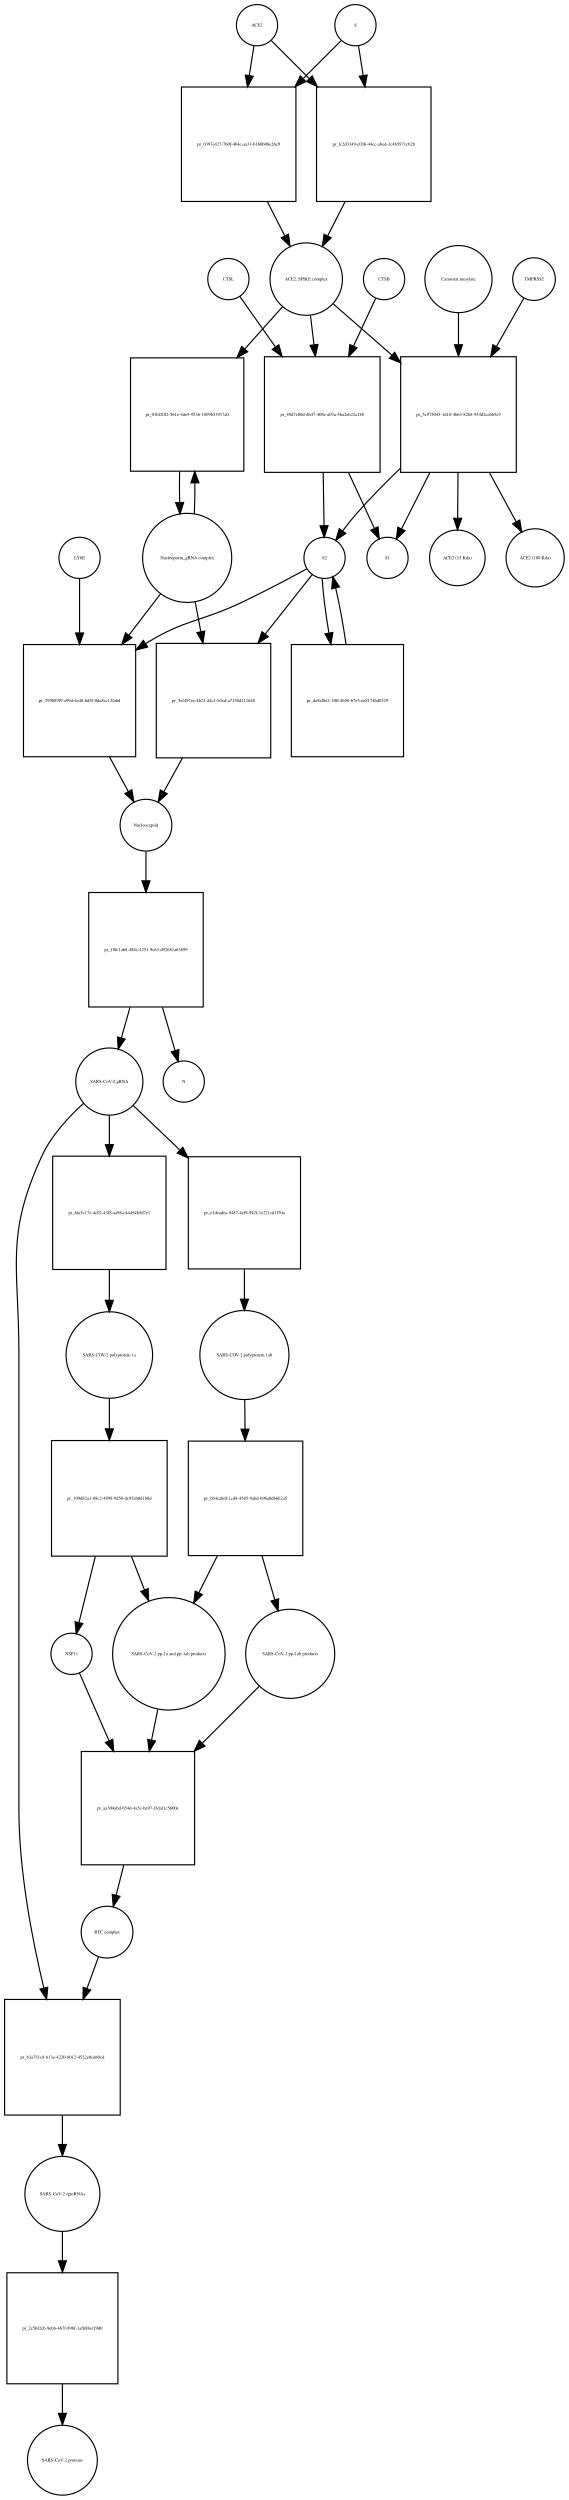
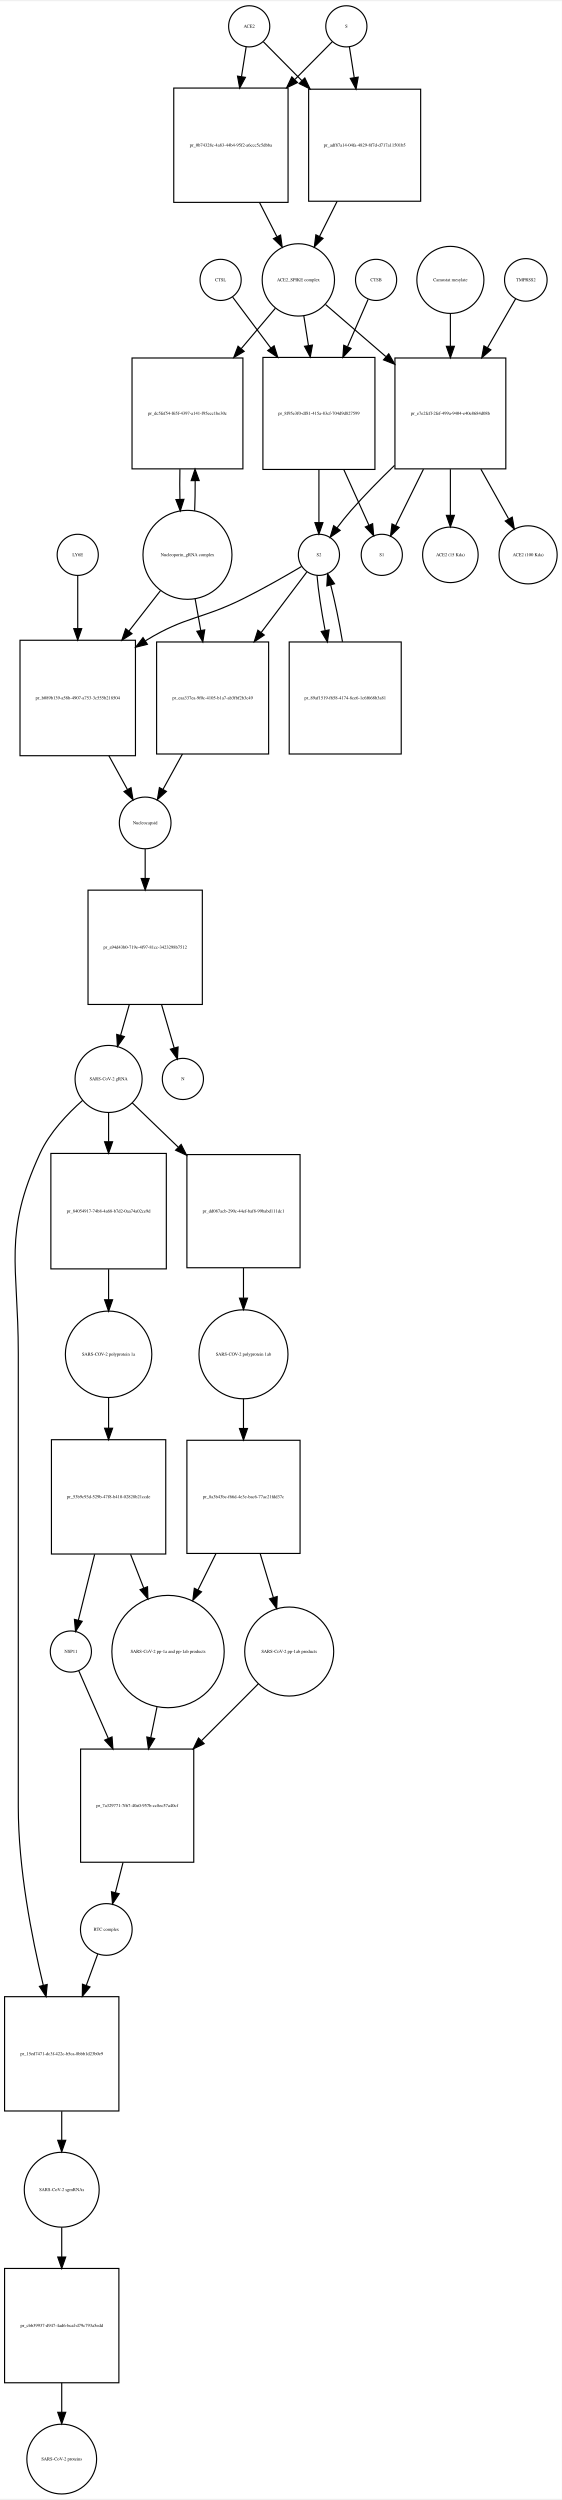
- <svg xmlns="http://www.w3.org/2000/svg" width="497pt" height="2184pt" viewBox="0.00 0.00 496.96 2183.97">
-   <g id="graph0" class="graph" transform="scale(1 1) rotate(0) translate(4 2179.97)">
-     <polygon fill="white" stroke="none" points="-4,4 -4,-2179.97 492.956,-2179.97 492.956,4 -4,4" />
+ <svg xmlns="http://www.w3.org/2000/svg" width="491pt" height="2185pt" viewBox="0.00 0.00 491.46 2184.97">
+   <g id="graph0" class="graph" transform="scale(1 1) rotate(0) translate(4 2180.97)">
+     <polygon fill="white" stroke="none" points="-4,4 -4,-2180.97 487.456,-2180.97 487.456,4 -4,4" />
    <g id="node1" class="node">
-       <ellipse fill="none" stroke="black" cx="220.5" cy="-2157.97" rx="18" ry="18" />
-       <text text-anchor="middle" x="220.5" y="-2156.77" font-family="Times,serif" font-size="4.00">ACE2</text>
+       <ellipse fill="none" stroke="black" cx="214" cy="-2158.97" rx="18" ry="18" />
+       <text text-anchor="middle" x="214" y="-2157.77" font-family="Times,serif" font-size="4.00">ACE2</text>
    </g>
    <g id="node2" class="node">
-       <polygon fill="none" stroke="black" points="254.5,-2103.97 154.5,-2103.97 154.5,-2003.97 254.5,-2003.97 254.5,-2103.97" />
-       <text text-anchor="middle" x="204.5" y="-2052.77" font-family="Times,serif" font-size="4.00">pr_0397e427-7b0f-4b4c-aa31-b160b08e26c9</text>
+       <polygon fill="none" stroke="black" points="248,-2104.97 148,-2104.97 148,-2004.97 248,-2004.97 248,-2104.97" />
+       <text text-anchor="middle" x="198" y="-2053.77" font-family="Times,serif" font-size="4.00">pr_0b74328c-4a83-44b4-95f2-a6ccc5c5dbba</text>
    </g>
    <g id="edge1" class="edge">
-       <path fill="none" stroke="black" d="M217.858,-2140.13C216.699,-2132.74 215.261,-2123.57 213.763,-2114.02" />
-       <polygon fill="black" stroke="black" points="217.197,-2113.33 212.19,-2103.99 210.282,-2114.41 217.197,-2113.33" />
+       <path fill="none" stroke="black" d="M211.358,-2141.13C210.199,-2133.74 208.761,-2124.57 207.263,-2115.02" />
+       <polygon fill="black" stroke="black" points="210.697,-2114.33 205.69,-2104.99 203.782,-2115.41 210.697,-2114.33" />
    </g>
    <g id="node17" class="node">
-       <polygon fill="none" stroke="black" points="372.5,-2103.97 272.5,-2103.97 272.5,-2003.97 372.5,-2003.97 372.5,-2103.97" />
-       <text text-anchor="middle" x="322.5" y="-2052.77" font-family="Times,serif" font-size="4.00">pr_fc2d3349-c036-44cc-abed-3c4b5971cb2b</text>
+       <polygon fill="none" stroke="black" points="364,-2103.97 266,-2103.97 266,-2005.97 364,-2005.97 364,-2103.97" />
+       <text text-anchor="middle" x="315" y="-2053.77" font-family="Times,serif" font-size="4.00">pr_adf87a14-04fa-4829-8f7d-d717a11501b5</text>
    </g>
    <g id="edge2" class="edge">
-       <path fill="none" stroke="black" d="M233.007,-2144.46C241.545,-2135.92 253.525,-2123.94 265.949,-2111.52" />
-       <polygon fill="black" stroke="black" points="268.696,-2113.72 273.293,-2104.18 263.747,-2108.77 268.696,-2113.72" />
+       <path fill="none" stroke="black" d="M226.385,-2145.46C235.096,-2136.67 247.425,-2124.21 260.125,-2111.39" />
+       <polygon fill="black" stroke="black" points="262.65,-2113.81 267.199,-2104.24 257.676,-2108.89 262.65,-2113.81" />
    </g>
    <g id="node3" class="node">
-       <ellipse fill="none" stroke="black" cx="263.5" cy="-1936.15" rx="31.641" ry="31.641" />
-       <text text-anchor="middle" x="263.5" y="-1934.95" font-family="Times,serif" font-size="4.00">ACE2_SPIKE complex</text>
+       <ellipse fill="none" stroke="black" cx="257" cy="-1937.15" rx="31.641" ry="31.641" />
+       <text text-anchor="middle" x="257" y="-1935.95" font-family="Times,serif" font-size="4.00">ACE2_SPIKE complex</text>
    </g>
    <g id="edge3" class="edge">
-       <path fill="none" stroke="black" d="M229.521,-2003.85C234.609,-1993.86 239.879,-1983.52 244.707,-1974.04" />
-       <polygon fill="black" stroke="black" points="247.943,-1975.4 249.363,-1964.9 241.706,-1972.22 247.943,-1975.4" />
+       <path fill="none" stroke="black" d="M223.021,-2004.85C228.109,-1994.86 233.379,-1984.52 238.207,-1975.04" />
+       <polygon fill="black" stroke="black" points="241.443,-1976.4 242.863,-1965.9 235.206,-1973.22 241.443,-1976.4" />
    </g>
    <g id="node6" class="node">
-       <polygon fill="none" stroke="black" points="209,-1867.33 110,-1867.33 110,-1768.33 209,-1768.33 209,-1867.33" />
-       <text text-anchor="middle" x="159.5" y="-1816.63" font-family="Times,serif" font-size="4.00">pr_01bf20f2-561e-4de9-9536-1809b53917a0</text>
+       <polygon fill="none" stroke="black" points="208.5,-1868.83 111.5,-1868.83 111.5,-1771.83 208.5,-1771.83 208.5,-1868.83" />
+       <text text-anchor="middle" x="160" y="-1819.13" font-family="Times,serif" font-size="4.00">pr_dc5fef54-f65f-4397-a141-f95ecc1be30c</text>
    </g>
    <g id="edge4" class="edge">
-       <path fill="none" stroke="black" d="M242.704,-1911.89C233.19,-1901.25 221.465,-1888.14 209.849,-1875.14" />
-       <polygon fill="black" stroke="black" points="212.315,-1872.65 203.04,-1867.53 207.096,-1877.32 212.315,-1872.65" />
+       <path fill="none" stroke="black" d="M236.902,-1912.36C228.17,-1902.02 217.543,-1889.44 207.009,-1876.98" />
+       <polygon fill="black" stroke="black" points="209.607,-1874.63 200.48,-1869.25 204.26,-1879.14 209.607,-1874.63" />
    </g>
    <g id="node7" class="node">
-       <polygon fill="none" stroke="black" points="328,-1868.33 227,-1868.33 227,-1767.33 328,-1767.33 328,-1868.33" />
-       <text text-anchor="middle" x="277.5" y="-1816.63" font-family="Times,serif" font-size="4.00">pr_89d7e80d-db47-408e-a03a-5ba2eb22a188</text>
+       <polygon fill="none" stroke="black" points="324,-1869.33 226,-1869.33 226,-1771.33 324,-1771.33 324,-1869.33" />
+       <text text-anchor="middle" x="275" y="-1819.13" font-family="Times,serif" font-size="4.00">pr_8f95e3f0-df81-415a-83cf-704d9d827599</text>
    </g>
    <g id="edge5" class="edge">
-       <path fill="none" stroke="black" d="M267.215,-1904.28C268.168,-1896.36 269.227,-1887.57 270.292,-1878.72" />
-       <polygon fill="black" stroke="black" points="273.772,-1879.09 271.492,-1868.75 266.822,-1878.26 273.772,-1879.09" />
+       <path fill="none" stroke="black" d="M261.776,-1905.68C263.033,-1897.67 264.431,-1888.75 265.834,-1879.8" />
+       <polygon fill="black" stroke="black" points="269.323,-1880.14 267.414,-1869.72 262.407,-1879.06 269.323,-1880.14" />
    </g>
    <g id="node12" class="node">
-       <polygon fill="none" stroke="black" points="447,-1868.33 346,-1868.33 346,-1767.33 447,-1767.33 447,-1868.33" />
-       <text text-anchor="middle" x="396.5" y="-1816.63" font-family="Times,serif" font-size="4.00">pr_5c975045-1d18-4b63-8268-954d2cebb5c9</text>
+       <polygon fill="none" stroke="black" points="438.5,-1868.83 341.5,-1868.83 341.5,-1771.83 438.5,-1771.83 438.5,-1868.83" />
+       <text text-anchor="middle" x="390" y="-1819.13" font-family="Times,serif" font-size="4.00">pr_e7e2fcff-2fef-499a-9404-e40e8684d08b</text>
    </g>
    <g id="edge6" class="edge">
-       <path fill="none" stroke="black" d="M286.972,-1914.62C301.262,-1902.12 320.198,-1885.56 338.3,-1869.73" />
-       <polygon fill="black" stroke="black" points="340.768,-1872.22 345.991,-1863 336.159,-1866.95 340.768,-1872.22" />
+       <path fill="none" stroke="black" d="M280.778,-1915.62C295.488,-1902.92 315.034,-1886.05 333.523,-1870.09" />
+       <polygon fill="black" stroke="black" points="336.083,-1872.5 341.365,-1863.32 331.508,-1867.2 336.083,-1872.5" />
    </g>
    <g id="node4" class="node">
-       <ellipse fill="none" stroke="black" cx="306.5" cy="-2157.97" rx="18" ry="18" />
-       <text text-anchor="middle" x="306.5" y="-2156.77" font-family="Times,serif" font-size="4.00">S</text>
+       <ellipse fill="none" stroke="black" cx="299" cy="-2158.97" rx="18" ry="18" />
+       <text text-anchor="middle" x="299" y="-2157.77" font-family="Times,serif" font-size="4.00">S</text>
    </g>
    <g id="edge7" class="edge">
-       <path fill="none" stroke="black" d="M293.993,-2144.46C285.455,-2135.92 273.475,-2123.94 261.051,-2111.52" />
-       <polygon fill="black" stroke="black" points="263.253,-2108.77 253.707,-2104.18 258.304,-2113.72 263.253,-2108.77" />
+       <path fill="none" stroke="black" d="M286.615,-2145.46C278.161,-2136.92 266.299,-2124.94 253.997,-2112.52" />
+       <polygon fill="black" stroke="black" points="256.248,-2109.82 246.725,-2105.18 251.274,-2114.75 256.248,-2109.82" />
    </g>
    <g id="edge8" class="edge">
-       <path fill="none" stroke="black" d="M309.142,-2140.13C310.301,-2132.74 311.739,-2123.57 313.237,-2114.02" />
-       <polygon fill="black" stroke="black" points="316.718,-2114.41 314.81,-2103.99 309.803,-2113.33 316.718,-2114.41" />
+       <path fill="none" stroke="black" d="M301.642,-2141.13C302.84,-2133.49 304.335,-2123.96 305.887,-2114.06" />
+       <polygon fill="black" stroke="black" points="309.357,-2114.53 307.449,-2104.1 302.442,-2113.44 309.357,-2114.53" />
    </g>
    <g id="node5" class="node">
-       <ellipse fill="none" stroke="black" cx="159.5" cy="-1692.62" rx="38.929" ry="38.929" />
-       <text text-anchor="middle" x="159.5" y="-1691.42" font-family="Times,serif" font-size="4.00">Nucleoporin_gRNA complex </text>
+       <ellipse fill="none" stroke="black" cx="160" cy="-1696.62" rx="38.929" ry="38.929" />
+       <text text-anchor="middle" x="160" y="-1695.42" font-family="Times,serif" font-size="4.00">Nucleoporin_gRNA complex </text>
    </g>
    <g id="edge9" class="edge">
-       <path fill="none" stroke="black" d="M165.761,-1730.94C166.121,-1739.45 166.283,-1748.69 166.245,-1757.86" />
-       <polygon fill="black" stroke="black" points="162.741,-1758.09 166.117,-1768.13 169.741,-1758.18 162.741,-1758.09" />
+       <path fill="none" stroke="black" d="M166.286,-1735.08C166.634,-1743.45 166.787,-1752.53 166.743,-1761.51" />
+       <polygon fill="black" stroke="black" points="163.242,-1761.53 166.609,-1771.57 170.241,-1761.62 163.242,-1761.53" />
    </g>
    <g id="node18" class="node">
-       <polygon fill="none" stroke="black" points="114.5,-1616.9 16.5,-1616.9 16.5,-1518.9 114.5,-1518.9 114.5,-1616.9" />
-       <text text-anchor="middle" x="65.5" y="-1566.7" font-family="Times,serif" font-size="4.00">pr_299889f9-a99d-4e48-bdf5-0da8cc12fabd</text>
+       <polygon fill="none" stroke="black" points="114.5,-1621.9 13.5,-1621.9 13.5,-1520.9 114.5,-1520.9 114.5,-1621.9" />
+       <text text-anchor="middle" x="64" y="-1570.2" font-family="Times,serif" font-size="4.00">pr_b089b139-a58b-4907-a753-3c555b218504</text>
    </g>
    <g id="edge10" class="edge">
-       <path fill="none" stroke="black" d="M136.264,-1661.28C127.88,-1650.34 118.126,-1637.6 108.588,-1625.15" />
-       <polygon fill="black" stroke="black" points="111.228,-1622.84 102.369,-1617.03 105.671,-1627.1 111.228,-1622.84" />
+       <path fill="none" stroke="black" d="M136.516,-1665.47C128.137,-1654.72 118.397,-1642.22 108.825,-1629.93" />
+       <polygon fill="black" stroke="black" points="111.483,-1627.65 102.576,-1621.91 105.961,-1631.95 111.483,-1627.65" />
    </g>
    <g id="node22" class="node">
-       <polygon fill="none" stroke="black" points="232.5,-1617.9 132.5,-1617.9 132.5,-1517.9 232.5,-1517.9 232.5,-1617.9" />
-       <text text-anchor="middle" x="182.5" y="-1566.7" font-family="Times,serif" font-size="4.00">pr_5ef497ee-4b23-44c1-b3cd-a7150d211648</text>
+       <polygon fill="none" stroke="black" points="231,-1620.4 133,-1620.4 133,-1522.4 231,-1522.4 231,-1620.4" />
+       <text text-anchor="middle" x="182" y="-1570.2" font-family="Times,serif" font-size="4.00">pr_eaa337ea-9f0c-4105-b1a7-ab3fbf2b3c49</text>
    </g>
    <g id="edge11" class="edge">
-       <path fill="none" stroke="black" d="M166.463,-1654.46C168.019,-1646.16 169.708,-1637.15 171.385,-1628.21" />
-       <polygon fill="black" stroke="black" points="174.864,-1628.64 173.266,-1618.17 167.984,-1627.35 174.864,-1628.64" />
+       <path fill="none" stroke="black" d="M166.66,-1658.31C168.221,-1649.57 169.92,-1640.06 171.6,-1630.65" />
+       <polygon fill="black" stroke="black" points="175.096,-1630.98 173.409,-1620.52 168.205,-1629.75 175.096,-1630.98" />
    </g>
    <g id="edge12" class="edge">
-       <path fill="none" stroke="black" d="M152.883,-1768.13C152.697,-1759.24 152.706,-1749.96 152.91,-1741.1" />
-       <polygon fill="black" stroke="black" points="156.414,-1741.05 153.239,-1730.94 149.417,-1740.82 156.414,-1741.05" />
+       <path fill="none" stroke="black" d="M153.391,-1771.57C153.203,-1762.96 153.203,-1753.97 153.391,-1745.36" />
+       <polygon fill="black" stroke="black" points="156.898,-1745.18 153.714,-1735.08 149.902,-1744.96 156.898,-1745.18" />
    </g>
    <g id="node8" class="node">
-       <ellipse fill="none" stroke="black" cx="279.5" cy="-1692.62" rx="18" ry="18" />
-       <text text-anchor="middle" x="279.5" y="-1691.42" font-family="Times,serif" font-size="4.00">S2</text>
+       <ellipse fill="none" stroke="black" cx="275" cy="-1696.62" rx="18" ry="18" />
+       <text text-anchor="middle" x="275" y="-1695.42" font-family="Times,serif" font-size="4.00">S2</text>
    </g>
    <g id="edge13" class="edge">
-       <path fill="none" stroke="black" d="M278.308,-1767.07C278.564,-1751.26 278.839,-1734.37 279.059,-1720.77" />
-       <polygon fill="black" stroke="black" points="282.56,-1720.72 279.223,-1710.66 275.561,-1720.6 282.56,-1720.72" />
+       <path fill="none" stroke="black" d="M275,-1771.23C275,-1755.5 275,-1738.58 275,-1724.93" />
+       <polygon fill="black" stroke="black" points="278.5,-1724.77 275,-1714.77 271.5,-1724.77 278.5,-1724.77" />
    </g>
    <g id="node11" class="node">
-       <ellipse fill="none" stroke="black" cx="334.5" cy="-1692.62" rx="18" ry="18" />
-       <text text-anchor="middle" x="334.5" y="-1691.42" font-family="Times,serif" font-size="4.00">S1</text>
+       <ellipse fill="none" stroke="black" cx="330" cy="-1696.62" rx="18" ry="18" />
+       <text text-anchor="middle" x="330" y="-1695.42" font-family="Times,serif" font-size="4.00">S1</text>
    </g>
    <g id="edge14" class="edge">
-       <path fill="none" stroke="black" d="M300.52,-1767.07C308.227,-1750.41 316.491,-1732.55 322.938,-1718.61" />
-       <polygon fill="black" stroke="black" points="326.257,-1719.77 327.279,-1709.23 319.903,-1716.83 326.257,-1719.77" />
+       <path fill="none" stroke="black" d="M296.737,-1771.23C304.228,-1754.65 312.315,-1736.75 318.639,-1722.76" />
+       <polygon fill="black" stroke="black" points="321.971,-1723.88 322.899,-1713.33 315.592,-1721 321.971,-1723.88" />
    </g>
    <g id="edge15" class="edge">
-       <path fill="none" stroke="black" d="M263.946,-1683.02C249.482,-1675.14 227.254,-1663.29 207.5,-1653.9 170.816,-1636.47 158.06,-1639.24 123.5,-1617.9 123.409,-1617.85 123.318,-1617.79 123.227,-1617.73" />
-       <polygon fill="black" stroke="black" points="125.035,-1614.73 114.765,-1612.13 121.169,-1620.57 125.035,-1614.73" />
+       <path fill="none" stroke="black" d="M259.818,-1686.45C246.4,-1678.5 226.191,-1666.89 208,-1657.9 171.583,-1639.91 158.684,-1643.04 124,-1621.9 123.708,-1621.72 123.416,-1621.54 123.124,-1621.36" />
+       <polygon fill="black" stroke="black" points="124.945,-1618.37 114.665,-1615.81 121.104,-1624.22 124.945,-1618.37" />
    </g>
    <g id="node21" class="node">
-       <polygon fill="none" stroke="black" points="348.5,-1616.9 250.5,-1616.9 250.5,-1518.9 348.5,-1518.9 348.5,-1616.9" />
-       <text text-anchor="middle" x="299.5" y="-1566.7" font-family="Times,serif" font-size="4.00">pr_da9af0e2-1f0f-4b50-b7e5-ee8174bd0329</text>
+       <polygon fill="none" stroke="black" points="347,-1620.4 249,-1620.4 249,-1522.4 347,-1522.4 347,-1620.4" />
+       <text text-anchor="middle" x="298" y="-1570.2" font-family="Times,serif" font-size="4.00">pr_89af1519-f658-4174-8ce6-1c6f668b3a81</text>
    </g>
    <g id="edge16" class="edge">
-       <path fill="none" stroke="black" d="M277.436,-1674.55C278.113,-1662.11 280.356,-1644.47 283.264,-1627.15" />
-       <polygon fill="black" stroke="black" points="286.758,-1627.49 285.046,-1617.04 279.864,-1626.28 286.758,-1627.49" />
+       <path fill="none" stroke="black" d="M273.353,-1678.48C274.339,-1665.94 277.033,-1648.12 280.384,-1630.66" />
+       <polygon fill="black" stroke="black" points="283.894,-1630.96 282.425,-1620.46 277.03,-1629.58 283.894,-1630.96" />
    </g>
    <g id="edge17" class="edge">
-       <path fill="none" stroke="black" d="M268.749,-1678.01C258.691,-1665.29 242.964,-1645.4 227.68,-1626.06" />
-       <polygon fill="black" stroke="black" points="230.35,-1623.79 221.403,-1618.12 224.859,-1628.13 230.35,-1623.79" />
+       <path fill="none" stroke="black" d="M264.332,-1681.48C254.477,-1668.43 239.175,-1648.15 224.424,-1628.61" />
+       <polygon fill="black" stroke="black" points="227.193,-1626.47 218.375,-1620.59 221.605,-1630.68 227.193,-1626.47" />
    </g>
    <g id="node9" class="node">
-       <ellipse fill="none" stroke="black" cx="331.5" cy="-1936.15" rx="18" ry="18" />
-       <text text-anchor="middle" x="331.5" y="-1934.95" font-family="Times,serif" font-size="4.00">CTSB</text>
+       <ellipse fill="none" stroke="black" cx="325" cy="-1937.15" rx="18" ry="18" />
+       <text text-anchor="middle" x="325" y="-1935.95" font-family="Times,serif" font-size="4.00">CTSB</text>
    </g>
    <g id="edge18" class="edge">
-       <path fill="none" stroke="black" d="M324.217,-1919.46C319.115,-1908.47 311.948,-1893.03 304.757,-1877.54" />
-       <polygon fill="black" stroke="black" points="307.921,-1876.05 300.535,-1868.45 301.572,-1878.99 307.921,-1876.05" />
+       <path fill="none" stroke="black" d="M318.048,-1920.18C313.292,-1909.26 306.672,-1894.06 300.046,-1878.85" />
+       <polygon fill="black" stroke="black" points="303.139,-1877.18 295.937,-1869.41 296.721,-1879.98 303.139,-1877.18" />
    </g>
    <g id="node10" class="node">
-       <ellipse fill="none" stroke="black" cx="195.5" cy="-1936.15" rx="18" ry="18" />
-       <text text-anchor="middle" x="195.5" y="-1934.95" font-family="Times,serif" font-size="4.00">CTSL</text>
+       <ellipse fill="none" stroke="black" cx="189" cy="-1937.15" rx="18" ry="18" />
+       <text text-anchor="middle" x="189" y="-1935.95" font-family="Times,serif" font-size="4.00">CTSL</text>
    </g>
    <g id="edge19" class="edge">
-       <path fill="none" stroke="black" d="M205.555,-1920.89C213.421,-1909.73 224.921,-1893.42 236.428,-1877.09" />
-       <polygon fill="black" stroke="black" points="239.526,-1878.77 242.427,-1868.58 233.805,-1874.74 239.526,-1878.77" />
+       <path fill="none" stroke="black" d="M199.545,-1922.07C208.025,-1910.75 220.531,-1894.05 232.933,-1877.49" />
+       <polygon fill="black" stroke="black" points="235.802,-1879.5 238.995,-1869.4 230.199,-1875.31 235.802,-1879.5" />
    </g>
    <g id="edge20" class="edge">
-       <path fill="none" stroke="black" d="M345.603,-1770.75C332.741,-1758.36 319.254,-1744.68 307.5,-1731.33 303.357,-1726.63 299.177,-1721.35 295.356,-1716.26" />
-       <polygon fill="black" stroke="black" points="298.061,-1714.03 289.335,-1708.02 292.409,-1718.16 298.061,-1714.03" />
+       <path fill="none" stroke="black" d="M341.17,-1774.91C328.326,-1762.5 314.778,-1748.74 303,-1735.33 298.863,-1730.62 294.685,-1725.34 290.865,-1720.25" />
+       <polygon fill="black" stroke="black" points="293.57,-1718.02 284.843,-1712.01 287.918,-1722.15 293.57,-1718.02" />
    </g>
    <g id="edge21" class="edge">
-       <path fill="none" stroke="black" d="M371.461,-1767.07C362.941,-1750.14 353.797,-1731.97 346.736,-1717.93" />
-       <polygon fill="black" stroke="black" points="349.835,-1716.3 342.213,-1708.94 343.582,-1719.45 349.835,-1716.3" />
+       <path fill="none" stroke="black" d="M366.459,-1771.57C358.136,-1754.69 349.117,-1736.4 342.132,-1722.23" />
+       <polygon fill="black" stroke="black" points="345.215,-1720.57 337.654,-1713.14 338.937,-1723.66 345.215,-1720.57" />
    </g>
    <g id="node15" class="node">
-       <ellipse fill="none" stroke="black" cx="395.5" cy="-1692.62" rx="24.291" ry="24.291" />
-       <text text-anchor="middle" x="395.5" y="-1691.42" font-family="Times,serif" font-size="4.00">ACE2 (15 Kda)</text>
+       <ellipse fill="none" stroke="black" cx="390" cy="-1696.62" rx="24.291" ry="24.291" />
+       <text text-anchor="middle" x="390" y="-1695.42" font-family="Times,serif" font-size="4.00">ACE2 (15 Kda)</text>
    </g>
    <g id="edge22" class="edge">
-       <path fill="none" stroke="black" d="M396.096,-1767.07C395.988,-1753.74 395.874,-1739.65 395.774,-1727.4" />
-       <polygon fill="black" stroke="black" points="399.272,-1727.16 395.691,-1717.19 392.273,-1727.22 399.272,-1727.16" />
+       <path fill="none" stroke="black" d="M390,-1771.57C390,-1758.18 390,-1743.9 390,-1731.49" />
+       <polygon fill="black" stroke="black" points="393.5,-1731.14 390,-1721.14 386.5,-1731.14 393.5,-1731.14" />
    </g>
    <g id="node16" class="node">
-       <ellipse fill="none" stroke="black" cx="463.5" cy="-1692.62" rx="25.412" ry="25.412" />
-       <text text-anchor="middle" x="463.5" y="-1691.42" font-family="Times,serif" font-size="4.00">ACE2 (100 Kda)</text>
+       <ellipse fill="none" stroke="black" cx="458" cy="-1696.62" rx="25.412" ry="25.412" />
+       <text text-anchor="middle" x="458" y="-1695.42" font-family="Times,serif" font-size="4.00">ACE2 (100 Kda)</text>
    </g>
    <g id="edge23" class="edge">
-       <path fill="none" stroke="black" d="M423.558,-1767.07C431.449,-1752.56 439.835,-1737.14 446.876,-1724.19" />
-       <polygon fill="black" stroke="black" points="450.035,-1725.7 451.738,-1715.25 443.886,-1722.36 450.035,-1725.7" />
+       <path fill="none" stroke="black" d="M416.68,-1771.57C424.824,-1757 433.556,-1741.37 440.885,-1728.25" />
+       <polygon fill="black" stroke="black" points="444.124,-1729.63 445.946,-1719.19 438.013,-1726.21 444.124,-1729.63" />
    </g>
    <g id="node13" class="node">
-       <ellipse fill="none" stroke="black" cx="462.5" cy="-1936.15" rx="18.623" ry="18.623" />
-       <text text-anchor="middle" x="462.5" y="-1934.95" font-family="Times,serif" font-size="4.00">TMPRSS2</text>
+       <ellipse fill="none" stroke="black" cx="456" cy="-1937.15" rx="18.623" ry="18.623" />
+       <text text-anchor="middle" x="456" y="-1935.95" font-family="Times,serif" font-size="4.00">TMPRSS2</text>
    </g>
    <g id="edge24" class="edge">
-       <path fill="none" stroke="black" d="M453.599,-1919.46C447.363,-1908.47 438.604,-1893.03 429.814,-1877.54" />
-       <polygon fill="black" stroke="black" points="432.634,-1875.42 424.654,-1868.45 426.545,-1878.87 432.634,-1875.42" />
+       <path fill="none" stroke="black" d="M447.099,-1920.66C440.657,-1909.46 431.52,-1893.56 422.44,-1877.77" />
+       <polygon fill="black" stroke="black" points="425.437,-1875.96 417.419,-1869.03 419.368,-1879.44 425.437,-1875.96" />
    </g>
    <g id="node14" class="node">
-       <ellipse fill="none" stroke="black" cx="396.5" cy="-1936.15" rx="29.337" ry="29.337" />
-       <text text-anchor="middle" x="396.5" y="-1934.95" font-family="Times,serif" font-size="4.00">Camostat mesylate</text>
+       <ellipse fill="none" stroke="black" cx="390" cy="-1937.15" rx="29.337" ry="29.337" />
+       <text text-anchor="middle" x="390" y="-1935.95" font-family="Times,serif" font-size="4.00">Camostat mesylate</text>
    </g>
    <g id="edge25" class="edge">
-       <path fill="none" stroke="black" d="M396.5,-1906.69C396.5,-1898.21 396.5,-1888.57 396.5,-1878.86" />
-       <polygon fill="black" stroke="black" points="400,-1878.76 396.5,-1868.76 393,-1878.76 400,-1878.76" />
+       <path fill="none" stroke="black" d="M390,-1907.77C390,-1899.09 390,-1889.22 390,-1879.32" />
+       <polygon fill="black" stroke="black" points="393.5,-1879.05 390,-1869.05 386.5,-1879.05 393.5,-1879.05" />
    </g>
    <g id="edge26" class="edge">
-       <path fill="none" stroke="black" d="M297.479,-2003.85C292.391,-1993.86 287.121,-1983.52 282.293,-1974.04" />
-       <polygon fill="black" stroke="black" points="285.294,-1972.22 277.637,-1964.9 279.057,-1975.4 285.294,-1972.22" />
+       <path fill="none" stroke="black" d="M290.907,-2005.86C285.765,-1995.59 280.411,-1984.9 275.518,-1975.13" />
+       <polygon fill="black" stroke="black" points="278.596,-1973.46 270.989,-1966.08 272.337,-1976.59 278.596,-1973.46" />
    </g>
    <g id="node19" class="node">
-       <ellipse fill="none" stroke="black" cx="123.5" cy="-1459.1" rx="22.61" ry="22.61" />
-       <text text-anchor="middle" x="123.5" y="-1457.9" font-family="Times,serif" font-size="4.00">Nucleocapsid</text>
+       <ellipse fill="none" stroke="black" cx="123" cy="-1462.1" rx="22.61" ry="22.61" />
+       <text text-anchor="middle" x="123" y="-1460.9" font-family="Times,serif" font-size="4.00">Nucleocapsid</text>
    </g>
    <g id="edge27" class="edge">
-       <path fill="none" stroke="black" d="M91.616,-1518.81C97.253,-1508.43 103.038,-1497.78 108.106,-1488.45" />
-       <polygon fill="black" stroke="black" points="111.206,-1490.07 112.902,-1479.61 105.054,-1486.73 111.206,-1490.07" />
+       <path fill="none" stroke="black" d="M91.255,-1520.83C96.812,-1510.73 102.477,-1500.42 107.453,-1491.37" />
+       <polygon fill="black" stroke="black" points="110.605,-1492.91 112.356,-1482.46 104.471,-1489.53 110.605,-1492.91" />
    </g>
    <g id="node26" class="node">
-       <polygon fill="none" stroke="black" points="173.5,-1400.29 73.5,-1400.29 73.5,-1300.29 173.5,-1300.29 173.5,-1400.29" />
-       <text text-anchor="middle" x="123.5" y="-1349.09" font-family="Times,serif" font-size="4.00">pr_10fc1ab8-486c-4251-9c63-d92681a63699</text>
+       <polygon fill="none" stroke="black" points="173,-1403.29 73,-1403.29 73,-1303.29 173,-1303.29 173,-1403.29" />
+       <text text-anchor="middle" x="123" y="-1352.09" font-family="Times,serif" font-size="4.00">pr_a94d43b0-719e-4f97-81cc-3423298b7512</text>
    </g>
    <g id="edge28" class="edge">
-       <path fill="none" stroke="black" d="M123.5,-1436.23C123.5,-1428.61 123.5,-1419.65 123.5,-1410.47" />
-       <polygon fill="black" stroke="black" points="127,-1410.47 123.5,-1400.47 120,-1410.47 127,-1410.47" />
+       <path fill="none" stroke="black" d="M123,-1439.23C123,-1431.61 123,-1422.65 123,-1413.47" />
+       <polygon fill="black" stroke="black" points="126.5,-1413.47 123,-1403.47 119.5,-1413.47 126.5,-1413.47" />
    </g>
    <g id="node20" class="node">
-       <ellipse fill="none" stroke="black" cx="65.5" cy="-1692.62" rx="18" ry="18" />
-       <text text-anchor="middle" x="65.5" y="-1691.42" font-family="Times,serif" font-size="4.00">LY6E</text>
+       <ellipse fill="none" stroke="black" cx="64" cy="-1696.62" rx="18" ry="18" />
+       <text text-anchor="middle" x="64" y="-1695.42" font-family="Times,serif" font-size="4.00">LY6E</text>
    </g>
    <g id="edge29" class="edge">
-       <path fill="none" stroke="black" d="M65.5,-1674.55C65.5,-1662.11 65.5,-1644.47 65.5,-1627.15" />
-       <polygon fill="black" stroke="black" points="69,-1627.04 65.5,-1617.04 62,-1627.04 69,-1627.04" />
+       <path fill="none" stroke="black" d="M64,-1678.48C64,-1666.38 64,-1649.38 64,-1632.52" />
+       <polygon fill="black" stroke="black" points="67.5,-1632.09 64,-1622.09 60.5,-1632.09 67.5,-1632.09" />
    </g>
    <g id="edge30" class="edge">
-       <path fill="none" stroke="black" d="M298.251,-1617.12C295.886,-1633.84 292.601,-1651.93 289.259,-1666.1" />
-       <polygon fill="black" stroke="black" points="285.794,-1665.52 286.706,-1676.07 292.575,-1667.25 285.794,-1665.52" />
+       <path fill="none" stroke="black" d="M295.618,-1620.55C292.815,-1637.56 289.026,-1656.01 285.286,-1670.36" />
+       <polygon fill="black" stroke="black" points="281.911,-1669.44 282.586,-1680.01 288.652,-1671.32 281.911,-1669.44" />
    </g>
    <g id="edge31" class="edge">
-       <path fill="none" stroke="black" d="M155.418,-1517.88C149.842,-1507.78 144.15,-1497.48 139.146,-1488.42" />
-       <polygon fill="black" stroke="black" points="142.113,-1486.55 134.214,-1479.49 135.986,-1489.94 142.113,-1486.55" />
+       <path fill="none" stroke="black" d="M155.606,-1522.4C149.807,-1511.85 143.847,-1501.01 138.634,-1491.53" />
+       <polygon fill="black" stroke="black" points="141.589,-1489.64 133.704,-1482.56 135.455,-1493.01 141.589,-1489.64" />
    </g>
    <g id="node23" class="node">
-       <ellipse fill="none" stroke="black" cx="91.5" cy="-1235.13" rx="29.337" ry="29.337" />
-       <text text-anchor="middle" x="91.5" y="-1233.93" font-family="Times,serif" font-size="4.00"> SARS-CoV-2 gRNA</text>
+       <ellipse fill="none" stroke="black" cx="91" cy="-1238.13" rx="29.337" ry="29.337" />
+       <text text-anchor="middle" x="91" y="-1236.93" font-family="Times,serif" font-size="4.00"> SARS-CoV-2 gRNA</text>
    </g>
    <g id="node24" class="node">
-       <polygon fill="none" stroke="black" points="258.5,-1169.46 160.5,-1169.46 160.5,-1071.46 258.5,-1071.46 258.5,-1169.46" />
-       <text text-anchor="middle" x="209.5" y="-1119.26" font-family="Times,serif" font-size="4.00">pr_e1deadea-9487-4ef9-942f-1e221cd1f70a</text>
+       <polygon fill="none" stroke="black" points="258.5,-1171.96 159.5,-1171.96 159.5,-1072.96 258.5,-1072.96 258.5,-1171.96" />
+       <text text-anchor="middle" x="209" y="-1121.26" font-family="Times,serif" font-size="4.00">pr_dd087acb-290c-44ef-baf8-99babd111dc1</text>
    </g>
    <g id="edge32" class="edge">
-       <path fill="none" stroke="black" d="M112.324,-1214.24C123.705,-1203.38 138.408,-1189.34 152.915,-1175.49" />
-       <polygon fill="black" stroke="black" points="155.65,-1177.71 160.465,-1168.28 150.816,-1172.65 155.65,-1177.71" />
+       <path fill="none" stroke="black" d="M111.554,-1217.33C122.8,-1206.49 137.347,-1192.48 151.754,-1178.6" />
+       <polygon fill="black" stroke="black" points="154.483,-1180.83 159.257,-1171.37 149.626,-1175.79 154.483,-1180.83" />
    </g>
    <g id="node28" class="node">
-       <polygon fill="none" stroke="black" points="101,-433.279 0,-433.279 0,-332.279 101,-332.279 101,-433.279" />
-       <text text-anchor="middle" x="50.5" y="-381.579" font-family="Times,serif" font-size="4.00">pr_b3a751c8-b13e-4220-8012-4532e0cd69cd</text>
+       <polygon fill="none" stroke="black" points="100,-435.279 0,-435.279 0,-335.279 100,-335.279 100,-435.279" />
+       <text text-anchor="middle" x="50" y="-384.079" font-family="Times,serif" font-size="4.00">pr_15ed7471-dc3f-422c-b5ca-8bbb1d23b0e9</text>
    </g>
    <g id="edge33" class="edge">
-       <path fill="none" stroke="black" d="M68.94,-1216.06C56.009,-1204.36 40.753,-1187.98 32.5,-1169.96 0.33,-1099.7 12.5,-1074.52 12.5,-997.243 12.5,-997.243 12.5,-997.243 12.5,-599.388 12.5,-545.965 23.954,-486.212 34.286,-443.183" />
-       <polygon fill="black" stroke="black" points="37.692,-443.989 36.674,-433.443 30.893,-442.322 37.692,-443.989" />
+       <path fill="none" stroke="black" d="M68.314,-1219.42C55.084,-1207.74 39.394,-1191.26 31,-1172.96 -1.567,-1101.96 12,-1076.35 12,-998.243 12,-998.243 12,-998.243 12,-601.388 12,-547.91 23.53,-488.078 33.888,-445.119" />
+       <polygon fill="black" stroke="black" points="37.289,-445.945 36.281,-435.398 30.492,-444.271 37.289,-445.945" />
    </g>
    <g id="node40" class="node">
-       <polygon fill="none" stroke="black" points="141,-1169.96 42,-1169.96 42,-1070.96 141,-1070.96 141,-1169.96" />
-       <text text-anchor="middle" x="91.5" y="-1119.26" font-family="Times,serif" font-size="4.00">pr_6fa5c17e-4c02-43f8-aa98-c44454b5d7e1</text>
+       <polygon fill="none" stroke="black" points="141.5,-1172.96 40.5,-1172.96 40.5,-1071.96 141.5,-1071.96 141.5,-1172.96" />
+       <text text-anchor="middle" x="91" y="-1121.26" font-family="Times,serif" font-size="4.00">pr_84054917-74b8-4a68-b7d2-0aa74a02ce9d</text>
    </g>
    <g id="edge34" class="edge">
-       <path fill="none" stroke="black" d="M91.5,-1205.69C91.5,-1197.83 91.5,-1189 91.5,-1180.09" />
-       <polygon fill="black" stroke="black" points="95,-1180.05 91.5,-1170.05 88,-1180.05 95,-1180.05" />
+       <path fill="none" stroke="black" d="M91,-1208.74C91,-1200.9 91,-1192.09 91,-1183.19" />
+       <polygon fill="black" stroke="black" points="94.5,-1183.15 91,-1173.15 87.5,-1183.15 94.5,-1183.15" />
    </g>
    <g id="node25" class="node">
-       <ellipse fill="none" stroke="black" cx="209.5" cy="-996.243" rx="38.929" ry="38.929" />
-       <text text-anchor="middle" x="209.5" y="-995.043" font-family="Times,serif" font-size="4.00">SARS-COV-2 polyprotein 1ab</text>
+       <ellipse fill="none" stroke="black" cx="209" cy="-997.243" rx="38.929" ry="38.929" />
+       <text text-anchor="middle" x="209" y="-996.043" font-family="Times,serif" font-size="4.00">SARS-COV-2 polyprotein 1ab</text>
    </g>
    <g id="edge35" class="edge">
-       <path fill="none" stroke="black" d="M209.5,-1071.15C209.5,-1062.62 209.5,-1053.73 209.5,-1045.2" />
-       <polygon fill="black" stroke="black" points="213,-1045.02 209.5,-1035.02 206,-1045.02 213,-1045.02" />
+       <path fill="none" stroke="black" d="M209,-1072.76C209,-1064.15 209,-1055.19 209,-1046.59" />
+       <polygon fill="black" stroke="black" points="212.5,-1046.33 209,-1036.33 205.5,-1046.33 212.5,-1046.33" />
    </g>
    <g id="node33" class="node">
-       <polygon fill="none" stroke="black" points="260.5,-921.029 160.5,-921.029 160.5,-821.029 260.5,-821.029 260.5,-921.029" />
-       <text text-anchor="middle" x="210.5" y="-869.829" font-family="Times,serif" font-size="4.00">pr_bb4ca8df-1cd8-4585-9abd-b96a0db662a5</text>
+       <polygon fill="none" stroke="black" points="258.5,-922.029 159.5,-922.029 159.5,-823.029 258.5,-823.029 258.5,-922.029" />
+       <text text-anchor="middle" x="209" y="-871.329" font-family="Times,serif" font-size="4.00">pr_8a3b43bc-f66d-4e3e-bac6-77ac21fdd37c</text>
    </g>
    <g id="edge36" class="edge">
-       <path fill="none" stroke="black" d="M209.808,-957.269C209.874,-949.138 209.945,-940.359 210.016,-931.633" />
-       <polygon fill="black" stroke="black" points="213.517,-931.485 210.099,-921.457 206.518,-931.428 213.517,-931.485" />
+       <path fill="none" stroke="black" d="M209,-958.424C209,-950.224 209,-941.363 209,-932.566" />
+       <polygon fill="black" stroke="black" points="212.5,-932.311 209,-922.311 205.5,-932.311 212.5,-932.311" />
    </g>
    <g id="edge37" class="edge">
-       <path fill="none" stroke="black" d="M109.557,-1299.99C107.015,-1291 104.403,-1281.76 101.982,-1273.2" />
-       <polygon fill="black" stroke="black" points="105.333,-1272.18 99.244,-1263.51 98.597,-1274.09 105.333,-1272.18" />
+       <path fill="none" stroke="black" d="M109.057,-1302.99C106.515,-1294 103.903,-1284.76 101.482,-1276.2" />
+       <polygon fill="black" stroke="black" points="104.833,-1275.18 98.744,-1266.51 98.097,-1277.09 104.833,-1275.18" />
    </g>
    <g id="node27" class="node">
-       <ellipse fill="none" stroke="black" cx="156.5" cy="-1235.13" rx="18" ry="18" />
-       <text text-anchor="middle" x="156.5" y="-1233.93" font-family="Times,serif" font-size="4.00">N</text>
+       <ellipse fill="none" stroke="black" cx="156" cy="-1238.13" rx="18" ry="18" />
+       <text text-anchor="middle" x="156" y="-1236.93" font-family="Times,serif" font-size="4.00">N</text>
    </g>
    <g id="edge38" class="edge">
-       <path fill="none" stroke="black" d="M137.878,-1299.99C141.682,-1286.94 145.638,-1273.38 148.92,-1262.12" />
-       <polygon fill="black" stroke="black" points="152.282,-1263.09 151.722,-1252.51 145.562,-1261.13 152.282,-1263.09" />
+       <path fill="none" stroke="black" d="M137.378,-1302.99C141.182,-1289.94 145.138,-1276.38 148.42,-1265.12" />
+       <polygon fill="black" stroke="black" points="151.782,-1266.09 151.222,-1255.51 145.062,-1264.13 151.782,-1266.09" />
    </g>
    <g id="node29" class="node">
-       <ellipse fill="none" stroke="black" cx="50.5" cy="-263.399" rx="32.761" ry="32.761" />
-       <text text-anchor="middle" x="50.5" y="-262.199" font-family="Times,serif" font-size="4.00">SARS-CoV-2 sgmRNAs</text>
+       <ellipse fill="none" stroke="black" cx="50" cy="-266.399" rx="32.761" ry="32.761" />
+       <text text-anchor="middle" x="50" y="-265.199" font-family="Times,serif" font-size="4.00">SARS-CoV-2 sgmRNAs</text>
    </g>
    <g id="edge39" class="edge">
-       <path fill="none" stroke="black" d="M50.5,-331.999C50.5,-323.564 50.5,-314.877 50.5,-306.658" />
-       <polygon fill="black" stroke="black" points="54,-306.551 50.5,-296.551 47,-306.551 54,-306.551" />
+       <path fill="none" stroke="black" d="M50,-335.05C50,-326.628 50,-317.944 50,-309.721" />
+       <polygon fill="black" stroke="black" points="53.5,-309.608 50,-299.608 46.5,-309.608 53.5,-309.608" />
    </g>
    <g id="node31" class="node">
-       <polygon fill="none" stroke="black" points="99,-194.518 2,-194.518 2,-97.518 99,-97.518 99,-194.518" />
-       <text text-anchor="middle" x="50.5" y="-144.818" font-family="Times,serif" font-size="4.00">pr_2c5bf2cb-9ebb-467f-896f-1af688e1f9d0</text>
+       <polygon fill="none" stroke="black" points="100,-197.518 0,-197.518 0,-97.518 100,-97.518 100,-197.518" />
+       <text text-anchor="middle" x="50" y="-146.318" font-family="Times,serif" font-size="4.00">pr_cbb39937-d947-4ad6-bcaf-d79c793a5edd</text>
    </g>
    <g id="edge40" class="edge">
-       <path fill="none" stroke="black" d="M50.5,-230.259C50.5,-222.399 50.5,-213.746 50.5,-205.082" />
-       <polygon fill="black" stroke="black" points="54,-204.953 50.5,-194.953 47,-204.953 54,-204.953" />
+       <path fill="none" stroke="black" d="M50,-233.461C50,-225.407 50,-216.501 50,-207.576" />
+       <polygon fill="black" stroke="black" points="53.5,-207.536 50,-197.536 46.5,-207.536 53.5,-207.536" />
    </g>
    <g id="node30" class="node">
-       <ellipse fill="none" stroke="black" cx="89.5" cy="-492.083" rx="22.61" ry="22.61" />
-       <text text-anchor="middle" x="89.5" y="-490.883" font-family="Times,serif" font-size="4.00">RTC complex</text>
+       <ellipse fill="none" stroke="black" cx="89" cy="-494.083" rx="22.61" ry="22.61" />
+       <text text-anchor="middle" x="89" y="-492.883" font-family="Times,serif" font-size="4.00">RTC complex</text>
    </g>
    <g id="edge41" class="edge">
-       <path fill="none" stroke="black" d="M81.98,-470.394C79.062,-462.364 75.558,-452.725 71.965,-442.838" />
-       <polygon fill="black" stroke="black" points="75.214,-441.531 68.509,-433.328 68.635,-443.923 75.214,-441.531" />
+       <path fill="none" stroke="black" d="M81.48,-472.49C78.562,-464.498 75.058,-454.904 71.465,-445.063" />
+       <polygon fill="black" stroke="black" points="74.727,-443.79 68.009,-435.598 68.151,-446.191 74.727,-443.79" />
    </g>
    <g id="node32" class="node">
-       <ellipse fill="none" stroke="black" cx="50.5" cy="-30.759" rx="30.52" ry="30.52" />
-       <text text-anchor="middle" x="50.5" y="-29.559" font-family="Times,serif" font-size="4.00">SARS-CoV-2 proteins</text>
+       <ellipse fill="none" stroke="black" cx="50" cy="-30.759" rx="30.52" ry="30.52" />
+       <text text-anchor="middle" x="50" y="-29.559" font-family="Times,serif" font-size="4.00">SARS-CoV-2 proteins</text>
    </g>
    <g id="edge42" class="edge">
-       <path fill="none" stroke="black" d="M50.5,-97.314C50.5,-88.813 50.5,-80.036 50.5,-71.777" />
-       <polygon fill="black" stroke="black" points="54,-71.651 50.5,-61.651 47,-71.651 54,-71.651" />
+       <path fill="none" stroke="black" d="M50,-97.517C50,-88.95 50,-80.129 50,-71.839" />
+       <polygon fill="black" stroke="black" points="53.5,-71.681 50,-61.681 46.5,-71.681 53.5,-71.681" />
    </g>
    <g id="node34" class="node">
-       <ellipse fill="none" stroke="black" cx="249.5" cy="-735.208" rx="38.929" ry="38.929" />
-       <text text-anchor="middle" x="249.5" y="-734.008" font-family="Times,serif" font-size="4.00">SARS-CoV-2 pp-1ab products</text>
+       <ellipse fill="none" stroke="black" cx="249" cy="-737.208" rx="38.929" ry="38.929" />
+       <text text-anchor="middle" x="249" y="-736.008" font-family="Times,serif" font-size="4.00">SARS-CoV-2 pp-1ab products</text>
    </g>
    <g id="edge43" class="edge">
-       <path fill="none" stroke="black" d="M224.801,-820.959C228.472,-808.363 232.408,-794.857 236.035,-782.411" />
-       <polygon fill="black" stroke="black" points="239.429,-783.275 238.866,-772.695 232.708,-781.317 239.429,-783.275" />
+       <path fill="none" stroke="black" d="M223.554,-823.02C227.326,-810.448 231.378,-796.944 235.114,-784.489" />
+       <polygon fill="black" stroke="black" points="238.511,-785.348 238.032,-774.764 231.806,-783.336 238.511,-785.348" />
    </g>
    <g id="node35" class="node">
-       <ellipse fill="none" stroke="black" cx="143.5" cy="-735.208" rx="49.142" ry="49.142" />
-       <text text-anchor="middle" x="143.5" y="-734.008" font-family="Times,serif" font-size="4.00">SARS-CoV-2 pp-1a and pp-1ab products</text>
+       <ellipse fill="none" stroke="black" cx="143" cy="-737.208" rx="49.142" ry="49.142" />
+       <text text-anchor="middle" x="143" y="-736.008" font-family="Times,serif" font-size="4.00">SARS-CoV-2 pp-1a and pp-1ab products</text>
    </g>
    <g id="edge44" class="edge">
-       <path fill="none" stroke="black" d="M185.932,-820.959C180.675,-810.459 175.101,-799.326 169.782,-788.702" />
-       <polygon fill="black" stroke="black" points="172.795,-786.901 165.188,-779.526 166.535,-790.035 172.795,-786.901" />
+       <path fill="none" stroke="black" d="M184.986,-823.02C179.855,-812.655 174.41,-801.656 169.201,-791.134" />
+       <polygon fill="black" stroke="black" points="172.271,-789.448 164.698,-782.038 165.998,-792.553 172.271,-789.448" />
    </g>
    <g id="node36" class="node">
-       <polygon fill="none" stroke="black" points="166,-649.888 67,-649.888 67,-550.888 166,-550.888 166,-649.888" />
-       <text text-anchor="middle" x="116.5" y="-599.188" font-family="Times,serif" font-size="4.00">pr_aa304abd-b54d-4a5c-ba97-f3daf1c5600e</text>
+       <polygon fill="none" stroke="black" points="165.5,-651.888 66.5,-651.888 66.5,-552.888 165.5,-552.888 165.5,-651.888" />
+       <text text-anchor="middle" x="116" y="-601.188" font-family="Times,serif" font-size="4.00">pr_7a329771-7f67-40a0-957b-cc8ec57a40cf</text>
    </g>
    <g id="edge45" class="edge">
-       <path fill="none" stroke="black" d="M222.62,-707.089C215.743,-700.167 208.355,-692.745 201.5,-685.888 192.239,-676.623 182.393,-666.805 172.809,-657.266" />
-       <polygon fill="black" stroke="black" points="175.103,-654.612 165.545,-650.04 170.166,-659.574 175.103,-654.612" />
+       <path fill="none" stroke="black" d="M222.12,-709.089C215.243,-702.167 207.855,-694.745 201,-687.888 191.739,-678.623 181.893,-668.805 172.309,-659.266" />
+       <polygon fill="black" stroke="black" points="174.603,-656.612 165.045,-652.04 169.666,-661.574 174.603,-656.612" />
    </g>
    <g id="edge46" class="edge">
-       <path fill="none" stroke="black" d="M133.829,-686.632C132.07,-677.979 130.216,-668.861 128.401,-659.934" />
-       <polygon fill="black" stroke="black" points="131.799,-659.076 126.377,-649.973 124.939,-660.47 131.799,-659.076" />
+       <path fill="none" stroke="black" d="M133.329,-688.632C131.57,-679.979 129.716,-670.861 127.901,-661.934" />
+       <polygon fill="black" stroke="black" points="131.299,-661.076 125.877,-651.973 124.439,-662.47 131.299,-661.076" />
    </g>
    <g id="edge47" class="edge">
-       <path fill="none" stroke="black" d="M104.106,-550.591C101.845,-541.688 99.542,-532.62 97.453,-524.397" />
-       <polygon fill="black" stroke="black" points="100.796,-523.338 94.942,-514.508 94.011,-525.062 100.796,-523.338" />
+       <path fill="none" stroke="black" d="M103.606,-552.591C101.345,-543.688 99.042,-534.62 96.953,-526.397" />
+       <polygon fill="black" stroke="black" points="100.296,-525.338 94.442,-516.508 93.511,-527.062 100.296,-525.338" />
    </g>
    <g id="node37" class="node">
-       <ellipse fill="none" stroke="black" cx="58.5" cy="-735.208" rx="18" ry="18" />
-       <text text-anchor="middle" x="58.5" y="-734.008" font-family="Times,serif" font-size="4.00">NSP11</text>
+       <ellipse fill="none" stroke="black" cx="58" cy="-737.208" rx="18" ry="18" />
+       <text text-anchor="middle" x="58" y="-736.008" font-family="Times,serif" font-size="4.00">NSP11</text>
    </g>
    <g id="edge48" class="edge">
-       <path fill="none" stroke="black" d="M65.381,-718.45C71.814,-703.719 81.822,-680.802 91.283,-659.136" />
-       <polygon fill="black" stroke="black" points="94.498,-660.519 95.292,-649.954 88.083,-657.718 94.498,-660.519" />
+       <path fill="none" stroke="black" d="M64.881,-720.45C71.314,-705.719 81.322,-682.802 90.783,-661.136" />
+       <polygon fill="black" stroke="black" points="93.998,-662.519 94.792,-651.954 87.583,-659.718 93.998,-662.519" />
    </g>
    <g id="node38" class="node">
-       <ellipse fill="none" stroke="black" cx="91.5" cy="-996.243" rx="37.807" ry="37.807" />
-       <text text-anchor="middle" x="91.5" y="-995.043" font-family="Times,serif" font-size="4.00">SARS-COV-2 polyprotein 1a</text>
+       <ellipse fill="none" stroke="black" cx="91" cy="-997.243" rx="37.807" ry="37.807" />
+       <text text-anchor="middle" x="91" y="-996.043" font-family="Times,serif" font-size="4.00">SARS-COV-2 polyprotein 1a</text>
    </g>
    <g id="node39" class="node">
-       <polygon fill="none" stroke="black" points="142,-921.529 41,-921.529 41,-820.529 142,-820.529 142,-921.529" />
-       <text text-anchor="middle" x="91.5" y="-869.829" font-family="Times,serif" font-size="4.00">pr_109d82a1-88c2-4898-9d50-dc95ab0d1b8d</text>
+       <polygon fill="none" stroke="black" points="141,-922.529 41,-922.529 41,-822.529 141,-822.529 141,-922.529" />
+       <text text-anchor="middle" x="91" y="-871.329" font-family="Times,serif" font-size="4.00">pr_53b9c93d-529b-47f8-b410-02828b21ccde</text>
    </g>
    <g id="edge49" class="edge">
-       <path fill="none" stroke="black" d="M91.5,-958.275C91.5,-949.931 91.5,-940.866 91.5,-931.852" />
-       <polygon fill="black" stroke="black" points="95,-931.737 91.5,-921.737 88,-931.737 95,-931.737" />
+       <path fill="none" stroke="black" d="M91,-959.425C91,-951.013 91,-941.864 91,-932.776" />
+       <polygon fill="black" stroke="black" points="94.5,-932.585 91,-922.585 87.5,-932.586 94.5,-932.585" />
    </g>
    <g id="edge51" class="edge">
-       <path fill="none" stroke="black" d="M110.863,-820.199C114.545,-810.724 118.416,-800.76 122.156,-791.138" />
-       <polygon fill="black" stroke="black" points="125.479,-792.248 125.838,-781.66 118.954,-789.713 125.479,-792.248" />
+       <path fill="none" stroke="black" d="M110.215,-822.264C113.947,-812.695 117.88,-802.613 121.675,-792.882" />
+       <polygon fill="black" stroke="black" points="125.039,-793.889 125.412,-783.301 118.518,-791.346 125.039,-793.889" />
    </g>
    <g id="edge50" class="edge">
-       <path fill="none" stroke="black" d="M79.212,-820.199C74.402,-800.693 69.08,-779.11 65.035,-762.708" />
-       <polygon fill="black" stroke="black" points="68.372,-761.623 62.58,-752.752 61.576,-763.299 68.372,-761.623" />
+       <path fill="none" stroke="black" d="M78.806,-822.264C73.986,-802.793 68.64,-781.193 64.573,-764.765" />
+       <polygon fill="black" stroke="black" points="67.905,-763.656 62.104,-754.79 61.11,-765.338 67.905,-763.656" />
    </g>
    <g id="edge52" class="edge">
-       <path fill="none" stroke="black" d="M91.5,-1070.8C91.5,-1062 91.5,-1052.84 91.5,-1044.09" />
-       <polygon fill="black" stroke="black" points="95,-1044.05 91.5,-1034.05 88,-1044.05 95,-1044.05" />
+       <path fill="none" stroke="black" d="M91,-1071.7C91,-1062.86 91,-1053.69 91,-1044.95" />
+       <polygon fill="black" stroke="black" points="94.5,-1044.92 91,-1034.92 87.5,-1044.92 94.5,-1044.92" />
    </g>
  </g>
</svg>
